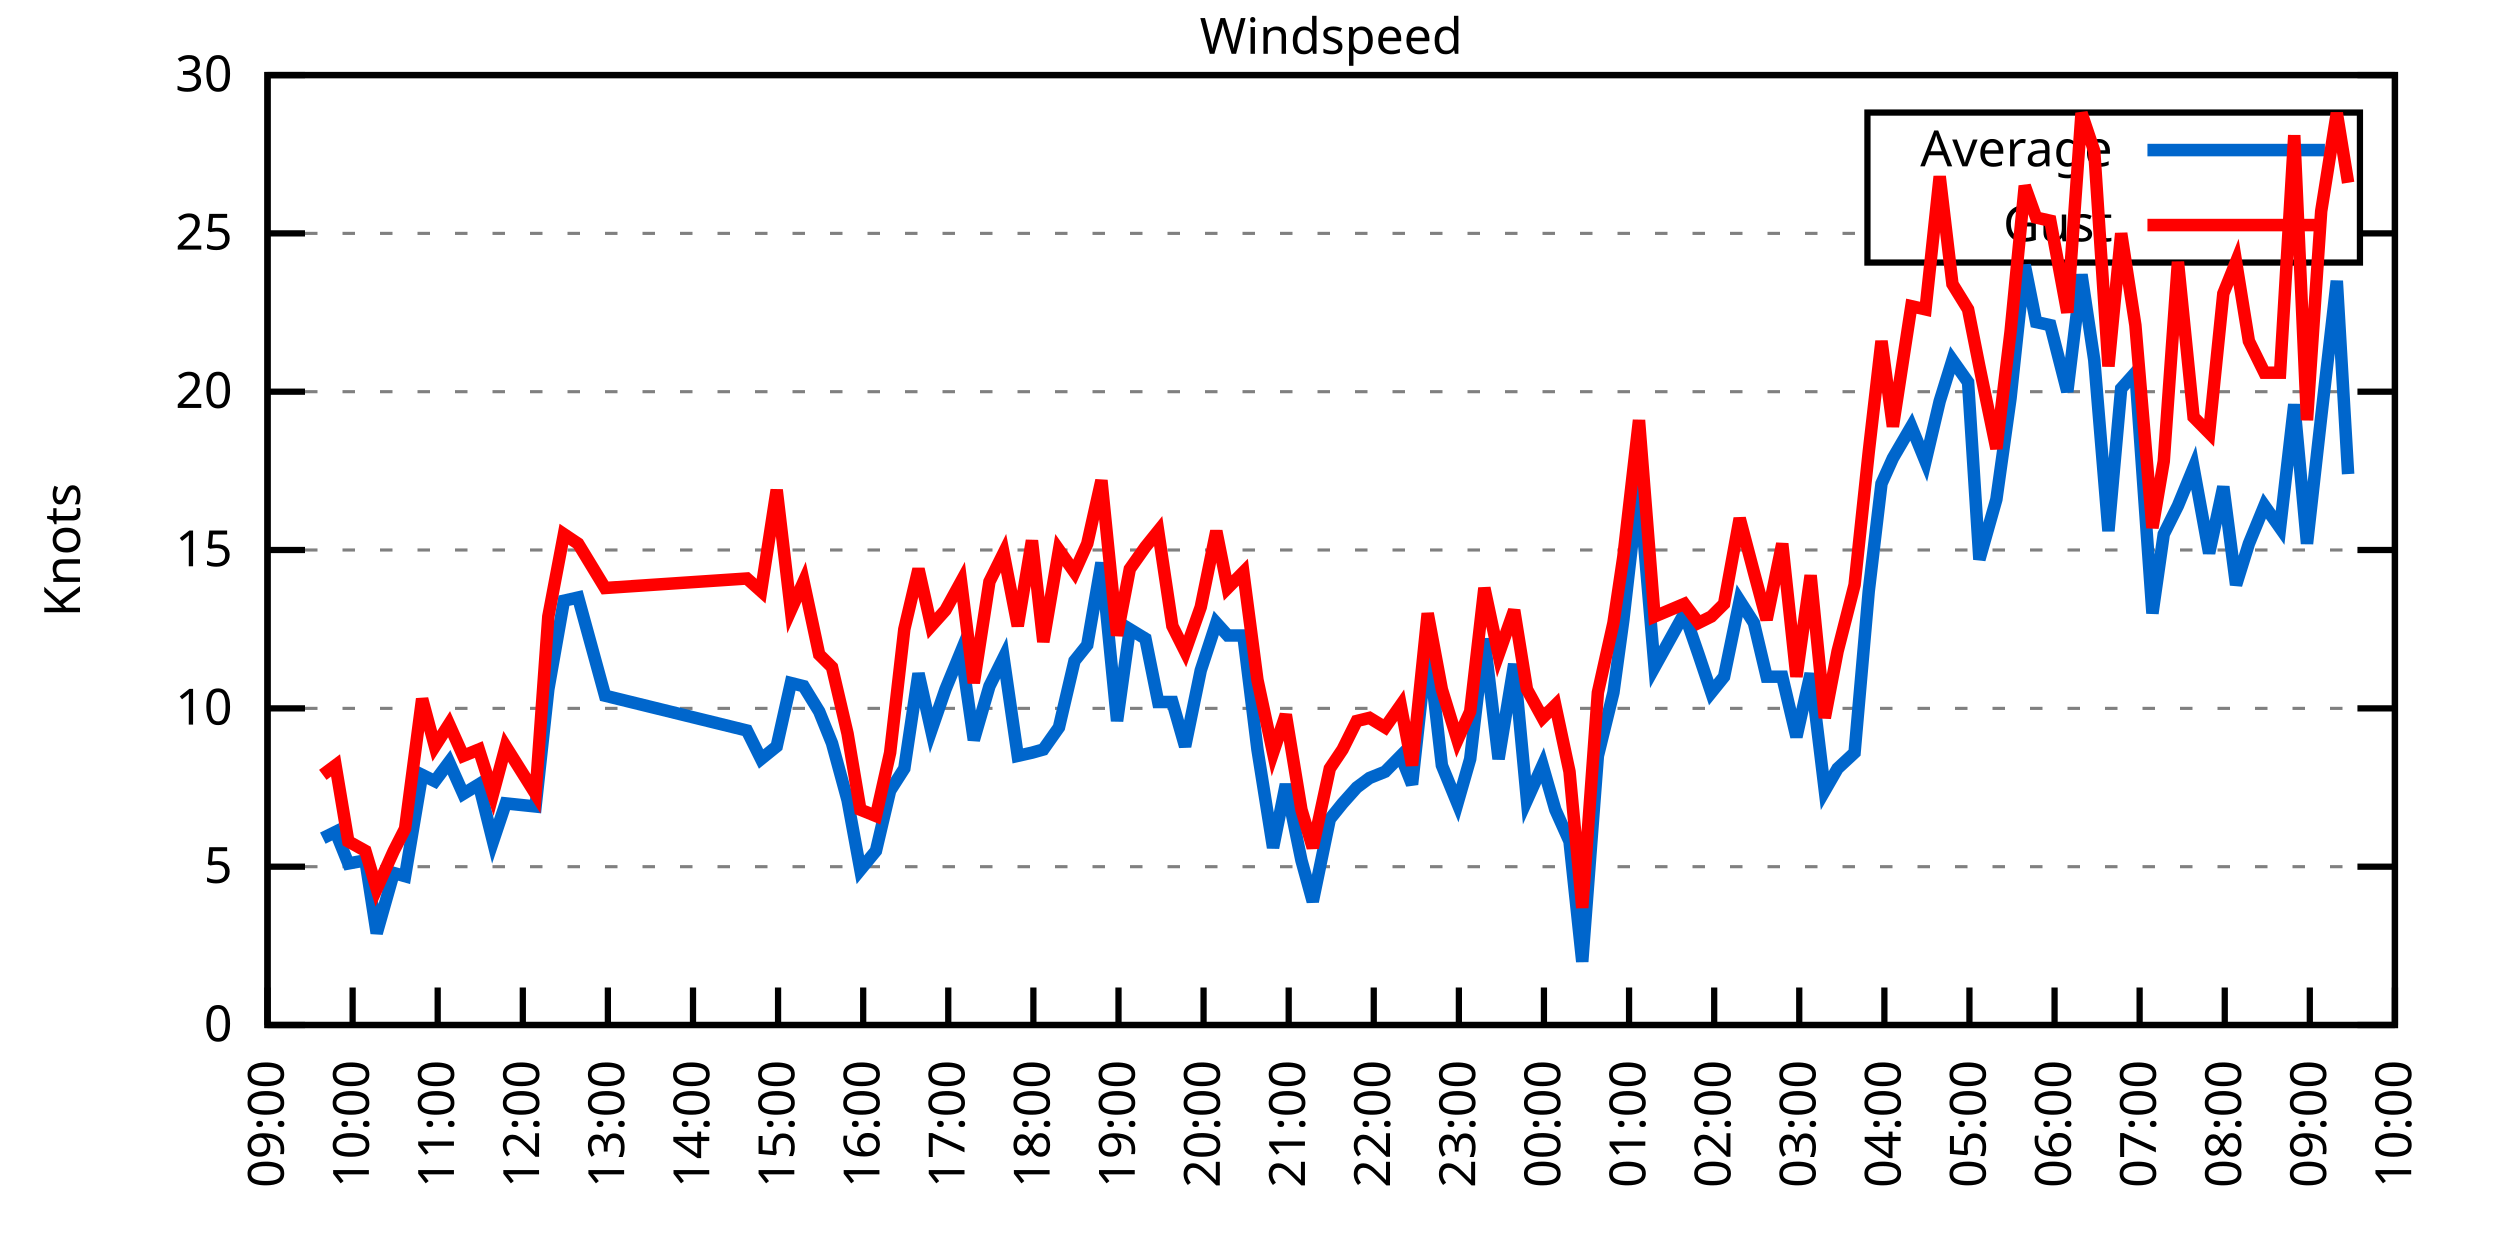
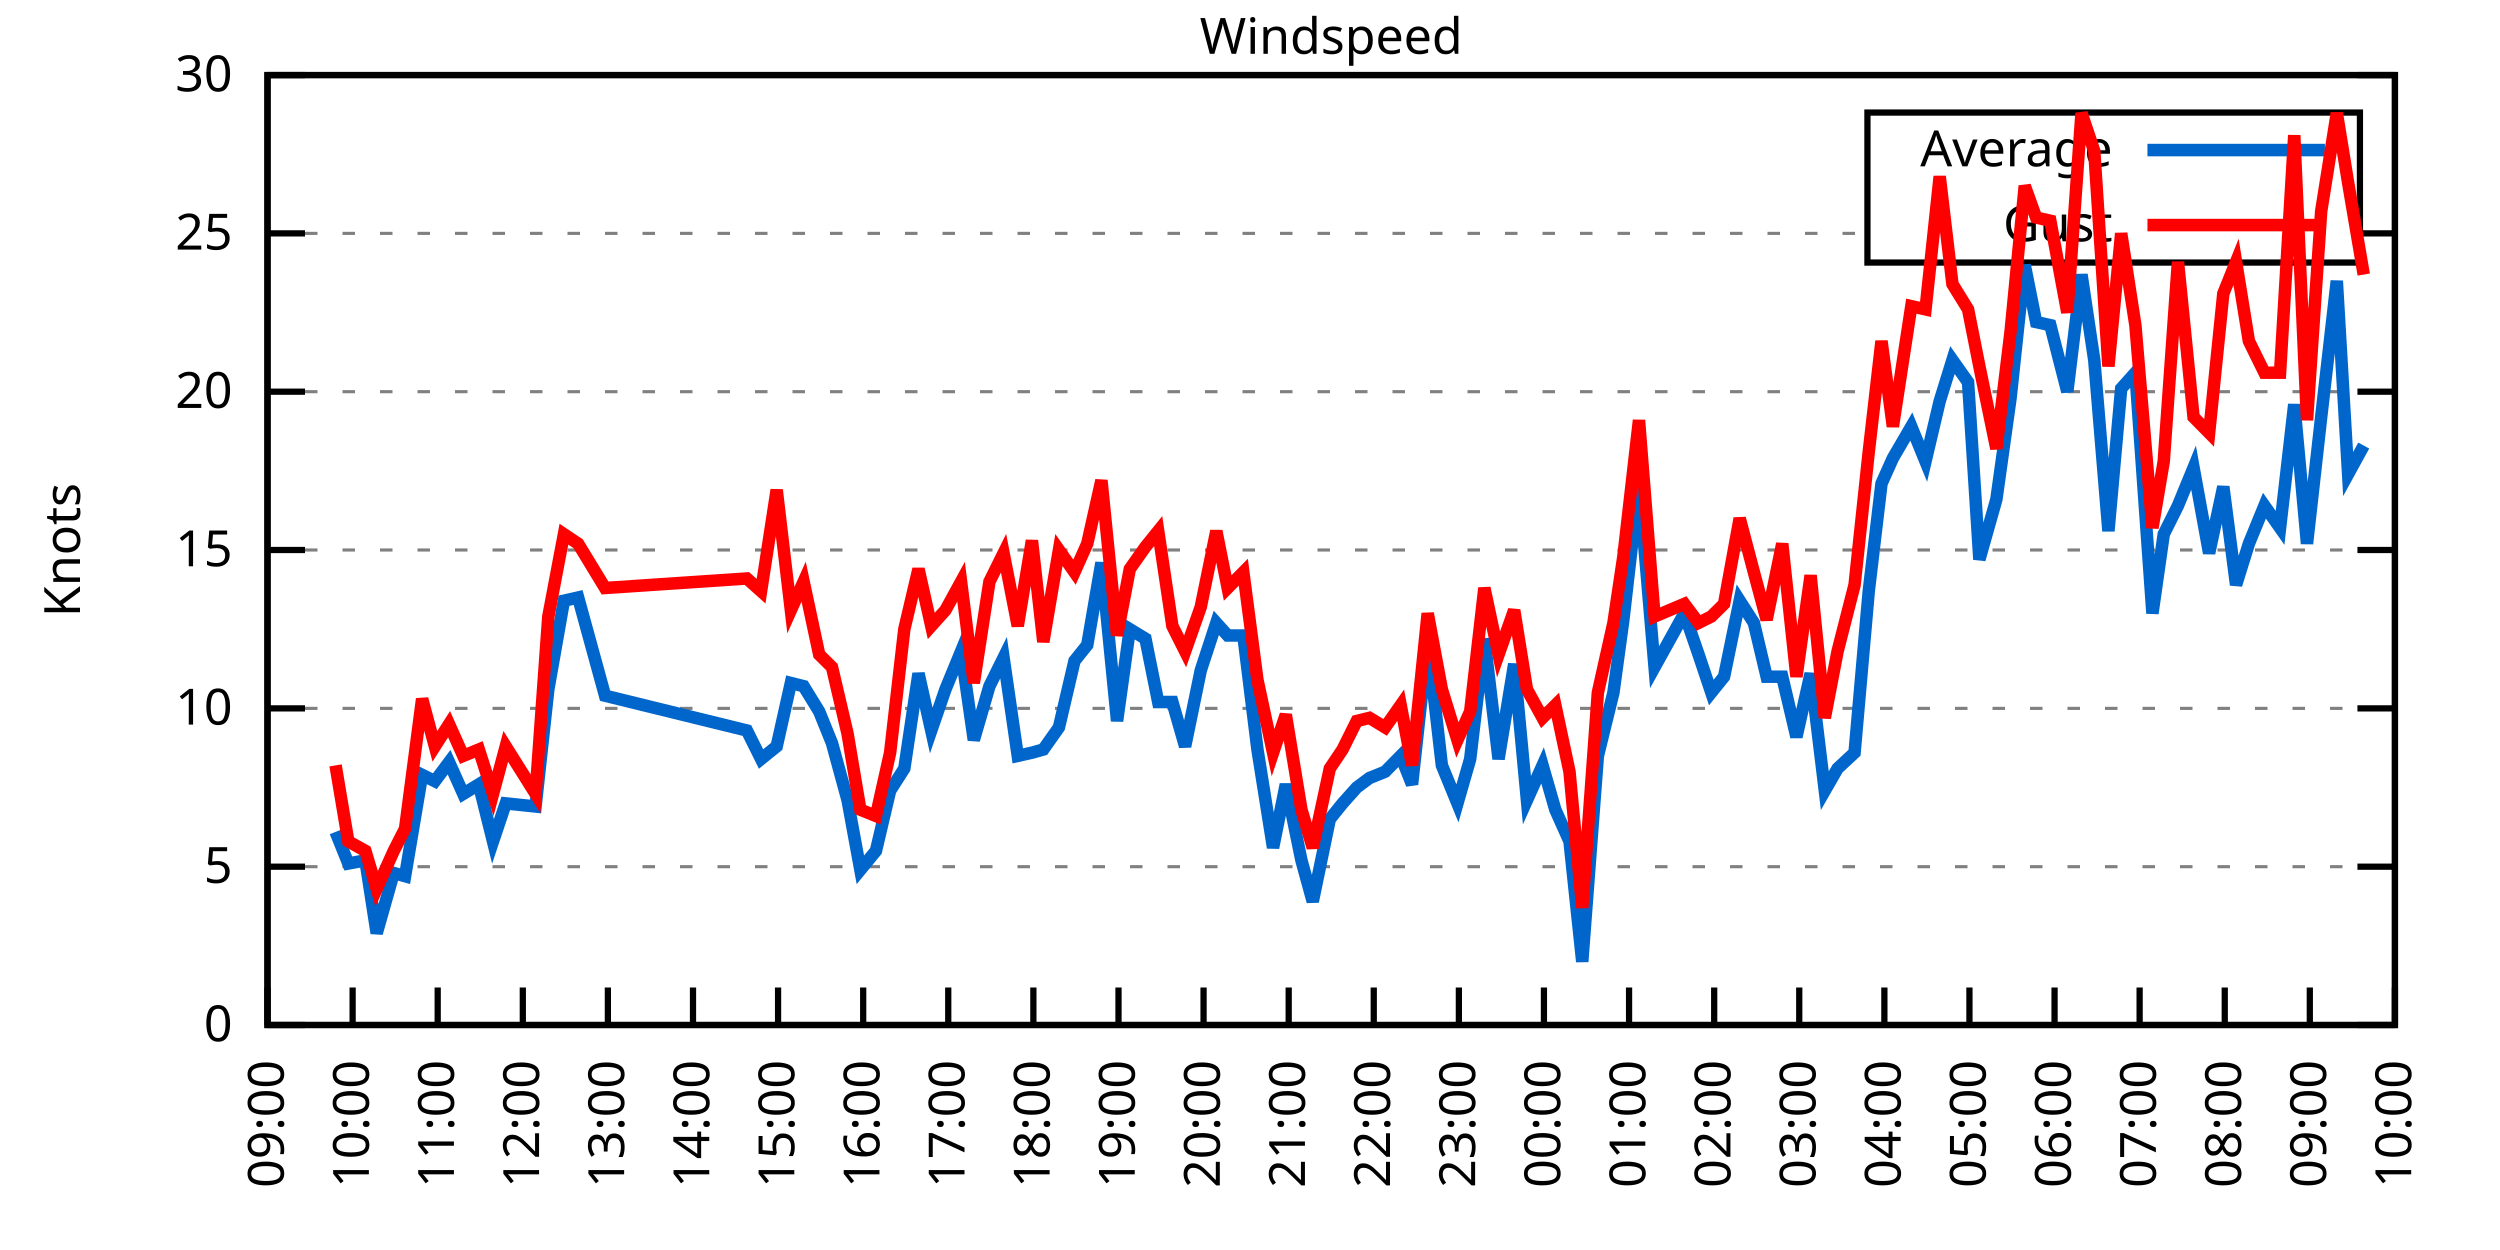
<svg xmlns="http://www.w3.org/2000/svg" xmlns:xlink="http://www.w3.org/1999/xlink" width="400" height="200" viewBox="0 0 400 200">
  <g id="gnuplot_canvas">
    <rect x="0" y="0" width="400" height="200" fill="none" />
    <defs>
      <circle id="gpDot" r="0.5" stroke-width="0.5" stroke="currentColor" />
      <path id="gpPt0" stroke-width="0.333" stroke="currentColor" d="M-1,0 h2 M0,-1 v2" />
      <path id="gpPt1" stroke-width="0.333" stroke="currentColor" d="M-1,-1 L1,1 M1,-1 L-1,1" />
      <path id="gpPt2" stroke-width="0.333" stroke="currentColor" d="M-1,0 L1,0 M0,-1 L0,1 M-1,-1 L1,1 M-1,1 L1,-1" />
      <rect id="gpPt3" stroke-width="0.333" stroke="currentColor" x="-1" y="-1" width="2" height="2" />
      <rect id="gpPt4" stroke-width="0.333" stroke="currentColor" fill="currentColor" x="-1" y="-1" width="2" height="2" />
      <circle id="gpPt5" stroke-width="0.333" stroke="currentColor" cx="0" cy="0" r="1" />
      <use xlink:href="#gpPt5" id="gpPt6" fill="currentColor" stroke="none" />
      <path id="gpPt7" stroke-width="0.333" stroke="currentColor" d="M0,-1.33 L-1.33,0.67 L1.33,0.67 z" />
      <use xlink:href="#gpPt7" id="gpPt8" fill="currentColor" stroke="none" />
      <use xlink:href="#gpPt7" id="gpPt9" stroke="currentColor" transform="rotate(180)" />
      <use xlink:href="#gpPt9" id="gpPt10" fill="currentColor" stroke="none" />
      <use xlink:href="#gpPt3" id="gpPt11" stroke="currentColor" transform="rotate(45)" />
      <use xlink:href="#gpPt11" id="gpPt12" fill="currentColor" stroke="none" />
      <path id="gpPt13" stroke-width="0.333" stroke="currentColor" d="M0,1.330 L1.265,0.411 L0.782,-1.067 L-0.782,-1.076 L-1.265,0.411 z" />
      <use xlink:href="#gpPt13" id="gpPt14" fill="currentColor" stroke="none" />
      <filter id="textbox" filterUnits="objectBoundingBox" x="0" y="0" height="1" width="1">
        <feFlood flood-color="white" flood-opacity="1" result="bgnd" />
        <feComposite in="SourceGraphic" in2="bgnd" operator="atop" />
      </filter>
      <filter id="greybox" filterUnits="objectBoundingBox" x="0" y="0" height="1" width="1">
        <feFlood flood-color="lightgrey" flood-opacity="1" result="grey" />
        <feComposite in="SourceGraphic" in2="grey" operator="atop" />
      </filter>
    </defs>
    <g fill="none" color="white" stroke="currentColor" stroke-width="1.00" stroke-linecap="butt" stroke-linejoin="miter">
</g>
    <g fill="none" color="black" stroke="currentColor" stroke-width="1.00" stroke-linecap="butt" stroke-linejoin="miter">
      <g stroke="none" shape-rendering="crispEdges">
        <polygon fill="rgb(255, 255, 255)" points="42.80,164.00 383.18,164.00 383.18,12.02 42.80,12.02 " />
      </g>
    </g>
    <g fill="none" color="black" stroke="currentColor" stroke-width="1.00" stroke-linecap="butt" stroke-linejoin="miter">
</g>
    <g fill="none" color="black" stroke="black" stroke-width="0.50" stroke-linecap="butt" stroke-linejoin="miter">
</g>
    <g fill="none" color="gray" stroke="currentColor" stroke-width="0.50" stroke-linecap="butt" stroke-linejoin="miter">
      <path stroke="gray" stroke-dasharray="2,4" class="gridline" d="M42.80,164.00 L383.19,164.00  " />
    </g>
    <g fill="none" color="gray" stroke="gray" stroke-width="1.00" stroke-linecap="butt" stroke-linejoin="miter">
</g>
    <g fill="none" color="black" stroke="currentColor" stroke-width="1.00" stroke-linecap="butt" stroke-linejoin="miter">
      <path stroke="black" d="M42.80,164.00 L48.80,164.00 M383.19,164.00 L377.19,164.00  " />
      <g transform="translate(37.20,166.60)" stroke="none" fill="black" font-family="Sans" font-size="8.00" text-anchor="end">
        <text>
          <tspan font-family="Sans"> 0</tspan>
        </text>
      </g>
    </g>
    <g fill="none" color="black" stroke="currentColor" stroke-width="1.00" stroke-linecap="butt" stroke-linejoin="miter">
</g>
    <g fill="none" color="black" stroke="black" stroke-width="0.50" stroke-linecap="butt" stroke-linejoin="miter">
</g>
    <g fill="none" color="gray" stroke="currentColor" stroke-width="0.50" stroke-linecap="butt" stroke-linejoin="miter">
      <path stroke="gray" stroke-dasharray="2,4" class="gridline" d="M42.80,138.67 L383.19,138.67  " />
    </g>
    <g fill="none" color="gray" stroke="gray" stroke-width="1.00" stroke-linecap="butt" stroke-linejoin="miter">
</g>
    <g fill="none" color="black" stroke="currentColor" stroke-width="1.00" stroke-linecap="butt" stroke-linejoin="miter">
      <path stroke="black" d="M42.80,138.67 L48.80,138.67 M383.19,138.67 L377.19,138.67  " />
      <g transform="translate(37.20,141.27)" stroke="none" fill="black" font-family="Sans" font-size="8.00" text-anchor="end">
        <text>
          <tspan font-family="Sans"> 5</tspan>
        </text>
      </g>
    </g>
    <g fill="none" color="black" stroke="currentColor" stroke-width="1.00" stroke-linecap="butt" stroke-linejoin="miter">
</g>
    <g fill="none" color="black" stroke="black" stroke-width="0.50" stroke-linecap="butt" stroke-linejoin="miter">
</g>
    <g fill="none" color="gray" stroke="currentColor" stroke-width="0.50" stroke-linecap="butt" stroke-linejoin="miter">
      <path stroke="gray" stroke-dasharray="2,4" class="gridline" d="M42.80,113.34 L383.19,113.34  " />
    </g>
    <g fill="none" color="gray" stroke="gray" stroke-width="1.00" stroke-linecap="butt" stroke-linejoin="miter">
</g>
    <g fill="none" color="black" stroke="currentColor" stroke-width="1.00" stroke-linecap="butt" stroke-linejoin="miter">
      <path stroke="black" d="M42.80,113.34 L48.80,113.34 M383.19,113.34 L377.19,113.34  " />
      <g transform="translate(37.20,115.94)" stroke="none" fill="black" font-family="Sans" font-size="8.00" text-anchor="end">
        <text>
          <tspan font-family="Sans"> 10</tspan>
        </text>
      </g>
    </g>
    <g fill="none" color="black" stroke="currentColor" stroke-width="1.00" stroke-linecap="butt" stroke-linejoin="miter">
</g>
    <g fill="none" color="black" stroke="black" stroke-width="0.50" stroke-linecap="butt" stroke-linejoin="miter">
</g>
    <g fill="none" color="gray" stroke="currentColor" stroke-width="0.50" stroke-linecap="butt" stroke-linejoin="miter">
      <path stroke="gray" stroke-dasharray="2,4" class="gridline" d="M42.80,88.00 L383.19,88.00  " />
    </g>
    <g fill="none" color="gray" stroke="gray" stroke-width="1.00" stroke-linecap="butt" stroke-linejoin="miter">
</g>
    <g fill="none" color="black" stroke="currentColor" stroke-width="1.00" stroke-linecap="butt" stroke-linejoin="miter">
      <path stroke="black" d="M42.80,88.00 L48.80,88.00 M383.19,88.00 L377.19,88.00  " />
      <g transform="translate(37.20,90.60)" stroke="none" fill="black" font-family="Sans" font-size="8.00" text-anchor="end">
        <text>
          <tspan font-family="Sans"> 15</tspan>
        </text>
      </g>
    </g>
    <g fill="none" color="black" stroke="currentColor" stroke-width="1.00" stroke-linecap="butt" stroke-linejoin="miter">
</g>
    <g fill="none" color="black" stroke="black" stroke-width="0.50" stroke-linecap="butt" stroke-linejoin="miter">
</g>
    <g fill="none" color="gray" stroke="currentColor" stroke-width="0.50" stroke-linecap="butt" stroke-linejoin="miter">
      <path stroke="gray" stroke-dasharray="2,4" class="gridline" d="M42.80,62.67 L383.19,62.67  " />
    </g>
    <g fill="none" color="gray" stroke="gray" stroke-width="1.00" stroke-linecap="butt" stroke-linejoin="miter">
</g>
    <g fill="none" color="black" stroke="currentColor" stroke-width="1.00" stroke-linecap="butt" stroke-linejoin="miter">
      <path stroke="black" d="M42.80,62.67 L48.80,62.67 M383.19,62.67 L377.19,62.67  " />
      <g transform="translate(37.20,65.27)" stroke="none" fill="black" font-family="Sans" font-size="8.00" text-anchor="end">
        <text>
          <tspan font-family="Sans"> 20</tspan>
        </text>
      </g>
    </g>
    <g fill="none" color="black" stroke="currentColor" stroke-width="1.00" stroke-linecap="butt" stroke-linejoin="miter">
</g>
    <g fill="none" color="black" stroke="black" stroke-width="0.50" stroke-linecap="butt" stroke-linejoin="miter">
</g>
    <g fill="none" color="gray" stroke="currentColor" stroke-width="0.50" stroke-linecap="butt" stroke-linejoin="miter">
      <path stroke="gray" stroke-dasharray="2,4" class="gridline" d="M42.80,37.34 L298.79,37.34 M377.59,37.34 L383.19,37.34  " />
    </g>
    <g fill="none" color="gray" stroke="gray" stroke-width="1.00" stroke-linecap="butt" stroke-linejoin="miter">
</g>
    <g fill="none" color="black" stroke="currentColor" stroke-width="1.00" stroke-linecap="butt" stroke-linejoin="miter">
      <path stroke="black" d="M42.80,37.34 L48.80,37.34 M383.19,37.34 L377.19,37.34  " />
      <g transform="translate(37.20,39.94)" stroke="none" fill="black" font-family="Sans" font-size="8.00" text-anchor="end">
        <text>
          <tspan font-family="Sans"> 25</tspan>
        </text>
      </g>
    </g>
    <g fill="none" color="black" stroke="currentColor" stroke-width="1.00" stroke-linecap="butt" stroke-linejoin="miter">
</g>
    <g fill="none" color="black" stroke="black" stroke-width="0.50" stroke-linecap="butt" stroke-linejoin="miter">
</g>
    <g fill="none" color="gray" stroke="currentColor" stroke-width="0.50" stroke-linecap="butt" stroke-linejoin="miter">
      <path stroke="gray" stroke-dasharray="2,4" class="gridline" d="M42.80,12.01 L383.19,12.01  " />
    </g>
    <g fill="none" color="gray" stroke="gray" stroke-width="1.00" stroke-linecap="butt" stroke-linejoin="miter">
</g>
    <g fill="none" color="black" stroke="currentColor" stroke-width="1.00" stroke-linecap="butt" stroke-linejoin="miter">
      <path stroke="black" d="M42.80,12.01 L48.80,12.01 M383.19,12.01 L377.19,12.01  " />
      <g transform="translate(37.20,14.61)" stroke="none" fill="black" font-family="Sans" font-size="8.00" text-anchor="end">
        <text>
          <tspan font-family="Sans"> 30</tspan>
        </text>
      </g>
    </g>
    <g fill="none" color="black" stroke="currentColor" stroke-width="1.00" stroke-linecap="butt" stroke-linejoin="miter">
      <path stroke="black" d="M42.80,164.00 L42.80,158.00  " />
      <g transform="translate(45.40,169.60) rotate(270.00)" stroke="none" fill="black" font-family="Sans" font-size="8.00" text-anchor="end">
        <text>
          <tspan font-family="Sans">09:00</tspan>
        </text>
      </g>
    </g>
    <g fill="none" color="black" stroke="currentColor" stroke-width="1.00" stroke-linecap="butt" stroke-linejoin="miter">
      <path stroke="black" d="M56.42,164.00 L56.42,158.00  " />
      <g transform="translate(59.02,169.60) rotate(270.00)" stroke="none" fill="black" font-family="Sans" font-size="8.00" text-anchor="end">
        <text>
          <tspan font-family="Sans">10:00</tspan>
        </text>
      </g>
    </g>
    <g fill="none" color="black" stroke="currentColor" stroke-width="1.00" stroke-linecap="butt" stroke-linejoin="miter">
      <path stroke="black" d="M70.03,164.00 L70.03,158.00  " />
      <g transform="translate(72.63,169.60) rotate(270.00)" stroke="none" fill="black" font-family="Sans" font-size="8.00" text-anchor="end">
        <text>
          <tspan font-family="Sans">11:00</tspan>
        </text>
      </g>
    </g>
    <g fill="none" color="black" stroke="currentColor" stroke-width="1.00" stroke-linecap="butt" stroke-linejoin="miter">
      <path stroke="black" d="M83.65,164.00 L83.65,158.00  " />
      <g transform="translate(86.25,169.60) rotate(270.00)" stroke="none" fill="black" font-family="Sans" font-size="8.00" text-anchor="end">
        <text>
          <tspan font-family="Sans">12:00</tspan>
        </text>
      </g>
    </g>
    <g fill="none" color="black" stroke="currentColor" stroke-width="1.00" stroke-linecap="butt" stroke-linejoin="miter">
      <path stroke="black" d="M97.26,164.00 L97.26,158.00  " />
      <g transform="translate(99.86,169.60) rotate(270.00)" stroke="none" fill="black" font-family="Sans" font-size="8.00" text-anchor="end">
        <text>
          <tspan font-family="Sans">13:00</tspan>
        </text>
      </g>
    </g>
    <g fill="none" color="black" stroke="currentColor" stroke-width="1.00" stroke-linecap="butt" stroke-linejoin="miter">
      <path stroke="black" d="M110.88,164.00 L110.88,158.00  " />
      <g transform="translate(113.48,169.60) rotate(270.00)" stroke="none" fill="black" font-family="Sans" font-size="8.00" text-anchor="end">
        <text>
          <tspan font-family="Sans">14:00</tspan>
        </text>
      </g>
    </g>
    <g fill="none" color="black" stroke="currentColor" stroke-width="1.00" stroke-linecap="butt" stroke-linejoin="miter">
      <path stroke="black" d="M124.49,164.00 L124.49,158.00  " />
      <g transform="translate(127.09,169.60) rotate(270.00)" stroke="none" fill="black" font-family="Sans" font-size="8.00" text-anchor="end">
        <text>
          <tspan font-family="Sans">15:00</tspan>
        </text>
      </g>
    </g>
    <g fill="none" color="black" stroke="currentColor" stroke-width="1.00" stroke-linecap="butt" stroke-linejoin="miter">
      <path stroke="black" d="M138.11,164.00 L138.11,158.00  " />
      <g transform="translate(140.71,169.60) rotate(270.00)" stroke="none" fill="black" font-family="Sans" font-size="8.00" text-anchor="end">
        <text>
          <tspan font-family="Sans">16:00</tspan>
        </text>
      </g>
    </g>
    <g fill="none" color="black" stroke="currentColor" stroke-width="1.00" stroke-linecap="butt" stroke-linejoin="miter">
      <path stroke="black" d="M151.72,164.00 L151.72,158.00  " />
      <g transform="translate(154.32,169.60) rotate(270.00)" stroke="none" fill="black" font-family="Sans" font-size="8.00" text-anchor="end">
        <text>
          <tspan font-family="Sans">17:00</tspan>
        </text>
      </g>
    </g>
    <g fill="none" color="black" stroke="currentColor" stroke-width="1.00" stroke-linecap="butt" stroke-linejoin="miter">
      <path stroke="black" d="M165.34,164.00 L165.34,158.00  " />
      <g transform="translate(167.94,169.60) rotate(270.00)" stroke="none" fill="black" font-family="Sans" font-size="8.00" text-anchor="end">
        <text>
          <tspan font-family="Sans">18:00</tspan>
        </text>
      </g>
    </g>
    <g fill="none" color="black" stroke="currentColor" stroke-width="1.00" stroke-linecap="butt" stroke-linejoin="miter">
      <path stroke="black" d="M178.96,164.00 L178.96,158.00  " />
      <g transform="translate(181.56,169.60) rotate(270.00)" stroke="none" fill="black" font-family="Sans" font-size="8.00" text-anchor="end">
        <text>
          <tspan font-family="Sans">19:00</tspan>
        </text>
      </g>
    </g>
    <g fill="none" color="black" stroke="currentColor" stroke-width="1.00" stroke-linecap="butt" stroke-linejoin="miter">
      <path stroke="black" d="M192.57,164.00 L192.57,158.00  " />
      <g transform="translate(195.17,169.60) rotate(270.00)" stroke="none" fill="black" font-family="Sans" font-size="8.00" text-anchor="end">
        <text>
          <tspan font-family="Sans">20:00</tspan>
        </text>
      </g>
    </g>
    <g fill="none" color="black" stroke="currentColor" stroke-width="1.00" stroke-linecap="butt" stroke-linejoin="miter">
      <path stroke="black" d="M206.19,164.00 L206.19,158.00  " />
      <g transform="translate(208.79,169.60) rotate(270.00)" stroke="none" fill="black" font-family="Sans" font-size="8.00" text-anchor="end">
        <text>
          <tspan font-family="Sans">21:00</tspan>
        </text>
      </g>
    </g>
    <g fill="none" color="black" stroke="currentColor" stroke-width="1.00" stroke-linecap="butt" stroke-linejoin="miter">
      <path stroke="black" d="M219.80,164.00 L219.80,158.00  " />
      <g transform="translate(222.40,169.60) rotate(270.00)" stroke="none" fill="black" font-family="Sans" font-size="8.00" text-anchor="end">
        <text>
          <tspan font-family="Sans">22:00</tspan>
        </text>
      </g>
    </g>
    <g fill="none" color="black" stroke="currentColor" stroke-width="1.00" stroke-linecap="butt" stroke-linejoin="miter">
      <path stroke="black" d="M233.42,164.00 L233.42,158.00  " />
      <g transform="translate(236.02,169.60) rotate(270.00)" stroke="none" fill="black" font-family="Sans" font-size="8.00" text-anchor="end">
        <text>
          <tspan font-family="Sans">23:00</tspan>
        </text>
      </g>
    </g>
    <g fill="none" color="black" stroke="currentColor" stroke-width="1.00" stroke-linecap="butt" stroke-linejoin="miter">
      <path stroke="black" d="M247.03,164.00 L247.03,158.00  " />
      <g transform="translate(249.63,169.60) rotate(270.00)" stroke="none" fill="black" font-family="Sans" font-size="8.00" text-anchor="end">
        <text>
          <tspan font-family="Sans">00:00</tspan>
        </text>
      </g>
    </g>
    <g fill="none" color="black" stroke="currentColor" stroke-width="1.00" stroke-linecap="butt" stroke-linejoin="miter">
      <path stroke="black" d="M260.65,164.00 L260.65,158.00  " />
      <g transform="translate(263.25,169.60) rotate(270.00)" stroke="none" fill="black" font-family="Sans" font-size="8.00" text-anchor="end">
        <text>
          <tspan font-family="Sans">01:00</tspan>
        </text>
      </g>
    </g>
    <g fill="none" color="black" stroke="currentColor" stroke-width="1.00" stroke-linecap="butt" stroke-linejoin="miter">
      <path stroke="black" d="M274.27,164.00 L274.27,158.00  " />
      <g transform="translate(276.87,169.60) rotate(270.00)" stroke="none" fill="black" font-family="Sans" font-size="8.00" text-anchor="end">
        <text>
          <tspan font-family="Sans">02:00</tspan>
        </text>
      </g>
    </g>
    <g fill="none" color="black" stroke="currentColor" stroke-width="1.00" stroke-linecap="butt" stroke-linejoin="miter">
      <path stroke="black" d="M287.88,164.00 L287.88,158.00  " />
      <g transform="translate(290.48,169.60) rotate(270.00)" stroke="none" fill="black" font-family="Sans" font-size="8.00" text-anchor="end">
        <text>
          <tspan font-family="Sans">03:00</tspan>
        </text>
      </g>
    </g>
    <g fill="none" color="black" stroke="currentColor" stroke-width="1.00" stroke-linecap="butt" stroke-linejoin="miter">
      <path stroke="black" d="M301.50,164.00 L301.50,158.00  " />
      <g transform="translate(304.10,169.60) rotate(270.00)" stroke="none" fill="black" font-family="Sans" font-size="8.00" text-anchor="end">
        <text>
          <tspan font-family="Sans">04:00</tspan>
        </text>
      </g>
    </g>
    <g fill="none" color="black" stroke="currentColor" stroke-width="1.00" stroke-linecap="butt" stroke-linejoin="miter">
      <path stroke="black" d="M315.11,164.00 L315.11,158.00  " />
      <g transform="translate(317.71,169.60) rotate(270.00)" stroke="none" fill="black" font-family="Sans" font-size="8.00" text-anchor="end">
        <text>
          <tspan font-family="Sans">05:00</tspan>
        </text>
      </g>
    </g>
    <g fill="none" color="black" stroke="currentColor" stroke-width="1.00" stroke-linecap="butt" stroke-linejoin="miter">
      <path stroke="black" d="M328.73,164.00 L328.73,158.00  " />
      <g transform="translate(331.33,169.60) rotate(270.00)" stroke="none" fill="black" font-family="Sans" font-size="8.00" text-anchor="end">
        <text>
          <tspan font-family="Sans">06:00</tspan>
        </text>
      </g>
    </g>
    <g fill="none" color="black" stroke="currentColor" stroke-width="1.00" stroke-linecap="butt" stroke-linejoin="miter">
      <path stroke="black" d="M342.34,164.00 L342.34,158.00  " />
      <g transform="translate(344.94,169.60) rotate(270.00)" stroke="none" fill="black" font-family="Sans" font-size="8.00" text-anchor="end">
        <text>
          <tspan font-family="Sans">07:00</tspan>
        </text>
      </g>
    </g>
    <g fill="none" color="black" stroke="currentColor" stroke-width="1.00" stroke-linecap="butt" stroke-linejoin="miter">
      <path stroke="black" d="M355.96,164.00 L355.96,158.00  " />
      <g transform="translate(358.56,169.60) rotate(270.00)" stroke="none" fill="black" font-family="Sans" font-size="8.00" text-anchor="end">
        <text>
          <tspan font-family="Sans">08:00</tspan>
        </text>
      </g>
    </g>
    <g fill="none" color="black" stroke="currentColor" stroke-width="1.00" stroke-linecap="butt" stroke-linejoin="miter">
      <path stroke="black" d="M369.57,164.00 L369.57,158.00  " />
      <g transform="translate(372.17,169.60) rotate(270.00)" stroke="none" fill="black" font-family="Sans" font-size="8.00" text-anchor="end">
        <text>
          <tspan font-family="Sans">09:00</tspan>
        </text>
      </g>
    </g>
    <g fill="none" color="black" stroke="currentColor" stroke-width="1.00" stroke-linecap="butt" stroke-linejoin="miter">
      <path stroke="black" d="M383.19,164.00 L383.19,158.00  " />
      <g transform="translate(385.79,169.60) rotate(270.00)" stroke="none" fill="black" font-family="Sans" font-size="8.00" text-anchor="end">
        <text>
          <tspan font-family="Sans">10:00</tspan>
        </text>
      </g>
    </g>
    <g fill="none" color="black" stroke="currentColor" stroke-width="1.00" stroke-linecap="butt" stroke-linejoin="miter">
</g>
    <g fill="none" color="black" stroke="currentColor" stroke-width="1.00" stroke-linecap="butt" stroke-linejoin="miter">
      <path stroke="black" d="M42.80,12.01 L42.80,164.00 L383.19,164.00 L383.19,12.01 L42.80,12.01 Z  " />
    </g>
    <g fill="none" color="black" stroke="currentColor" stroke-width="1.00" stroke-linecap="butt" stroke-linejoin="miter">
</g>
    <g fill="none" color="black" stroke="currentColor" stroke-width="1.00" stroke-linecap="butt" stroke-linejoin="miter">
      <path stroke="black" d="M298.79,42.01 L298.79,18.01 L377.59,18.01 L377.59,42.01 L298.79,42.01 Z  " />
    </g>
    <g id="Windspeed_plot_1">
      <g fill="none" color="white" stroke="black" stroke-width="2.00" stroke-linecap="butt" stroke-linejoin="miter">
</g>
      <g fill="none" color="black" stroke="currentColor" stroke-width="2.00" stroke-linecap="butt" stroke-linejoin="miter">
        <g transform="translate(337.99,26.61)" stroke="none" fill="black" font-family="Sans" font-size="8.00" text-anchor="end">
          <text>
            <tspan font-family="Sans">Average</tspan>
          </text>
        </g>
      </g>
      <g fill="none" color="black" stroke="currentColor" stroke-width="2.00" stroke-linecap="butt" stroke-linejoin="miter">
-         <path stroke="rgb(  0, 102, 204)" d="M343.59,24.01 L371.99,24.01 M51.65,134.11 L53.69,133.10 L55.73,138.16 L58.46,137.66 L60.27,149.31 L63.00,139.68   L64.81,140.19 L67.54,123.98 L69.58,124.99 L71.85,121.95 L74.12,127.02 L76.61,125.50 L78.88,134.62 L80.92,128.54   L85.69,129.04 L87.73,110.30 L90.23,96.11 L92.50,95.60 L96.81,111.31 L119.50,116.88 L121.77,121.44 L124.27,119.42   L126.54,109.28 L128.58,109.79 L131.07,113.84 L133.12,118.91 L135.61,128.03 L137.66,139.17 L140.15,136.14 L142.42,126.51   L144.69,122.96 L146.96,107.76 L149.00,116.88 L151.27,110.30 L153.77,104.22 L155.81,118.40 L158.31,109.79 L160.57,105.23   L162.84,120.94 L165.11,120.43 L166.93,119.92 L169.43,116.38 L171.92,105.74 L173.96,103.20 L176.23,90.03 L178.73,115.36   L180.77,100.67 L183.27,102.19 L185.31,112.32 L187.58,112.32 L189.62,119.42 L192.12,107.26 L194.61,99.66 L196.43,101.68   L198.93,101.68 L201.19,119.92 L203.69,135.63 L205.73,125.50 L208.23,137.66 L210.04,144.24 L212.77,131.07 L214.81,128.54   L217.08,126.00 L219.12,124.48 L221.62,123.47 L224.11,120.94 L225.93,125.50 L228.43,102.70 L230.70,122.46 L233.19,128.54   L235.23,121.44 L237.50,102.19 L239.77,121.44 L242.27,106.24 L244.31,128.03 L246.81,122.46 L248.85,129.55 L251.12,134.62   L253.16,153.87 L255.66,120.94 L258.15,110.80 L259.74,99.15 L262.24,77.37 L264.73,106.75 L269.50,98.14 L271.77,104.72   L273.81,110.80 L275.85,108.27 L278.35,96.11 L280.62,99.66 L282.66,108.27 L285.16,108.27 L287.43,117.90 L289.70,107.76   L291.97,126.51 L294.01,122.96 L296.73,120.43 L299.00,94.59 L301.04,77.37 L302.86,73.31 L305.81,68.25 L308.08,73.82   L310.35,64.19 L312.39,57.61 L314.89,61.15 L316.70,89.52 L319.42,79.90 L321.69,63.69 L323.96,42.41 L325.78,51.53   L328.05,52.03 L330.77,62.67 L333.04,43.93 L335.08,57.61 L337.35,84.97 L339.39,62.17 L341.66,59.63 L344.39,98.14   L346.20,85.47 L348.47,80.91 L350.97,74.83 L353.46,88.51 L355.73,77.87 L357.77,93.58 L359.82,86.99 L362.31,80.91   L364.81,84.46 L367.08,64.70 L369.12,86.99 L371.39,66.73 L373.89,44.94 L375.70,75.85  " />
+         <path stroke="rgb(  0, 102, 204)" d="M343.59,24.01 L371.99,24.01 M53.69,133.10 L55.73,138.16 L58.46,137.66 L60.27,149.31 L63.00,139.68 L64.81,140.19   L67.54,123.98 L69.58,124.99 L71.85,121.95 L74.12,127.02 L76.61,125.50 L78.88,134.62 L80.92,128.54 L85.69,129.04   L87.73,110.30 L90.23,96.11 L92.50,95.60 L96.81,111.31 L119.50,116.88 L121.77,121.44 L124.27,119.42 L126.54,109.28   L128.58,109.79 L131.07,113.84 L133.12,118.91 L135.61,128.03 L137.66,139.17 L140.15,136.14 L142.42,126.51 L144.69,122.96   L146.96,107.76 L149.00,116.88 L151.27,110.30 L153.77,104.22 L155.81,118.40 L158.31,109.79 L160.57,105.23 L162.84,120.94   L165.11,120.43 L166.93,119.92 L169.43,116.38 L171.92,105.74 L173.96,103.20 L176.23,90.03 L178.73,115.36 L180.77,100.67   L183.27,102.19 L185.31,112.32 L187.58,112.32 L189.62,119.42 L192.12,107.26 L194.61,99.66 L196.43,101.68 L198.93,101.68   L201.19,119.92 L203.69,135.63 L205.73,125.50 L208.23,137.66 L210.04,144.24 L212.77,131.07 L214.81,128.54 L217.08,126.00   L219.12,124.48 L221.62,123.47 L224.11,120.94 L225.93,125.50 L228.43,102.70 L230.70,122.46 L233.19,128.54 L235.23,121.44   L237.50,102.19 L239.77,121.44 L242.27,106.24 L244.31,128.03 L246.81,122.46 L248.85,129.55 L251.12,134.62 L253.16,153.87   L255.66,120.94 L258.15,110.80 L259.74,99.15 L262.24,77.37 L264.73,106.75 L269.50,98.14 L271.77,104.72 L273.81,110.80   L275.85,108.27 L278.35,96.11 L280.62,99.66 L282.66,108.27 L285.16,108.27 L287.43,117.90 L289.70,107.76 L291.97,126.51   L294.01,122.96 L296.73,120.43 L299.00,94.59 L301.04,77.37 L302.86,73.31 L305.81,68.25 L308.08,73.82 L310.35,64.19   L312.39,57.61 L314.89,61.15 L316.70,89.52 L319.42,79.90 L321.69,63.69 L323.96,42.41 L325.78,51.53 L328.05,52.03   L330.77,62.67 L333.04,43.93 L335.08,57.61 L337.35,84.97 L339.39,62.17 L341.66,59.63 L344.39,98.14 L346.20,85.47   L348.47,80.91 L350.97,74.83 L353.46,88.51 L355.73,77.87 L357.77,93.58 L359.82,86.99 L362.31,80.91 L364.81,84.46   L367.08,64.70 L369.12,86.99 L371.39,66.73 L373.89,44.94 L375.70,75.85 L378.20,71.29  " />
      </g>
    </g>
    <g id="Windspeed_plot_2">
      <g fill="none" color="black" stroke="currentColor" stroke-width="2.00" stroke-linecap="butt" stroke-linejoin="miter">
        <g transform="translate(337.99,38.61)" stroke="none" fill="black" font-family="Sans" font-size="8.00" text-anchor="end">
          <text>
            <tspan font-family="Sans">Gust</tspan>
          </text>
        </g>
      </g>
      <g fill="none" color="black" stroke="currentColor" stroke-width="2.00" stroke-linecap="butt" stroke-linejoin="miter">
-         <path stroke="rgb(255,   0,   0)" d="M343.59,36.01 L371.99,36.01 M51.65,123.98 L53.69,122.46 L55.73,134.62 L58.46,136.14 L60.27,142.21 L63.00,136.14   L64.81,132.59 L67.54,111.82 L69.58,119.42 L71.85,115.87 L74.12,120.94 L76.61,119.92 L78.88,127.02 L80.92,119.42   L85.69,127.02 L87.73,98.64 L90.23,85.47 L92.50,86.99 L96.81,94.08 L119.50,92.56 L121.77,94.59 L124.27,78.38   L126.54,97.63 L128.58,93.07 L131.07,104.72 L133.12,106.75 L135.61,117.39 L137.66,129.55 L140.15,130.56 L142.42,120.43   L144.69,100.67 L146.96,91.04 L149.00,100.16 L151.27,97.63 L153.77,93.07 L155.81,109.28 L158.31,93.07 L160.57,88.51   L162.84,100.16 L165.11,86.49 L166.93,102.70 L169.43,88.00 L171.92,91.55 L173.96,86.99 L176.23,76.86 L178.73,101.68   L180.77,91.04 L183.27,87.50 L185.31,84.97 L187.58,100.16 L189.62,104.22 L192.12,97.12 L194.61,84.97 L196.43,94.08   L198.93,91.55 L201.19,108.78 L203.69,120.43 L205.73,114.35 L208.23,129.55 L210.04,135.63 L212.77,122.96 L214.81,119.92   L217.08,115.36 L219.12,114.86 L221.62,116.38 L224.11,112.83 L225.93,122.46 L228.43,98.14 L230.70,110.30 L233.19,118.40   L235.23,113.84 L237.50,94.08 L239.77,104.72 L242.27,97.63 L244.31,110.30 L246.81,114.86 L248.85,112.83 L251.12,123.47   L253.16,145.25 L255.66,110.80 L258.15,99.66 L259.74,89.02 L262.24,67.23 L264.73,98.64 L269.50,96.62 L271.77,99.66   L273.81,98.64 L275.85,96.62 L278.35,82.94 L280.62,91.55 L282.66,99.15 L285.16,86.99 L287.43,108.27 L289.70,92.06   L291.97,114.86 L294.01,104.22 L296.73,93.58 L299.00,72.30 L301.04,54.57 L302.86,68.25 L305.81,48.99 L308.08,49.50   L310.35,28.22 L312.39,45.45 L314.89,49.50 L316.70,58.62 L319.42,71.79 L321.69,53.05 L323.96,29.74 L325.78,34.81   L328.05,35.32 L330.77,50.01 L333.04,18.09 L335.08,24.17 L337.35,58.62 L339.39,37.34 L341.66,52.03 L344.39,84.46   L346.20,73.82 L348.47,41.90 L350.97,66.73 L353.46,69.26 L355.73,46.97 L357.77,41.90 L359.82,54.57 L362.31,59.63   L364.81,59.63 L367.08,21.64 L369.12,67.23 L371.39,33.80 L373.89,18.09 L375.70,29.24  " />
+         <path stroke="rgb(255,   0,   0)" d="M343.59,36.01 L371.99,36.01 M53.69,122.46 L55.73,134.62 L58.46,136.14 L60.27,142.21 L63.00,136.14 L64.81,132.59   L67.54,111.82 L69.58,119.42 L71.85,115.87 L74.12,120.94 L76.61,119.92 L78.88,127.02 L80.92,119.42 L85.69,127.02   L87.73,98.64 L90.23,85.47 L92.50,86.99 L96.81,94.08 L119.50,92.56 L121.77,94.59 L124.27,78.38 L126.54,97.63   L128.58,93.07 L131.07,104.72 L133.12,106.75 L135.61,117.39 L137.66,129.55 L140.15,130.56 L142.42,120.43 L144.69,100.67   L146.96,91.04 L149.00,100.16 L151.27,97.63 L153.77,93.07 L155.81,109.28 L158.31,93.07 L160.57,88.51 L162.84,100.16   L165.11,86.49 L166.93,102.70 L169.43,88.00 L171.92,91.55 L173.96,86.99 L176.23,76.86 L178.73,101.68 L180.77,91.04   L183.27,87.50 L185.31,84.97 L187.58,100.16 L189.62,104.22 L192.12,97.12 L194.61,84.97 L196.43,94.08 L198.93,91.55   L201.19,108.78 L203.69,120.43 L205.73,114.35 L208.23,129.55 L210.04,135.63 L212.77,122.96 L214.81,119.92 L217.08,115.36   L219.12,114.86 L221.62,116.38 L224.11,112.83 L225.93,122.46 L228.43,98.14 L230.70,110.30 L233.19,118.40 L235.23,113.84   L237.50,94.08 L239.77,104.72 L242.27,97.63 L244.31,110.30 L246.81,114.86 L248.85,112.83 L251.12,123.47 L253.16,145.25   L255.66,110.80 L258.15,99.66 L259.74,89.02 L262.24,67.23 L264.73,98.64 L269.50,96.62 L271.77,99.66 L273.81,98.64   L275.85,96.62 L278.35,82.94 L280.62,91.55 L282.66,99.15 L285.16,86.99 L287.43,108.27 L289.70,92.06 L291.97,114.86   L294.01,104.22 L296.73,93.58 L299.00,72.30 L301.04,54.57 L302.86,68.25 L305.81,48.99 L308.08,49.50 L310.35,28.22   L312.39,45.45 L314.89,49.50 L316.70,58.62 L319.42,71.79 L321.69,53.05 L323.96,29.74 L325.78,34.81 L328.05,35.32   L330.77,50.01 L333.04,18.09 L335.08,24.17 L337.35,58.62 L339.39,37.34 L341.66,52.03 L344.39,84.46 L346.20,73.82   L348.47,41.90 L350.97,66.73 L353.46,69.26 L355.73,46.97 L357.77,41.90 L359.82,54.57 L362.31,59.63 L364.81,59.63   L367.08,21.64 L369.12,67.23 L371.39,33.80 L373.89,18.09 L375.70,29.24 L378.20,43.93  " />
      </g>
    </g>
    <g fill="none" color="black" stroke="currentColor" stroke-width="2.00" stroke-linecap="butt" stroke-linejoin="miter">
</g>
    <g fill="none" color="black" stroke="black" stroke-width="1.00" stroke-linecap="butt" stroke-linejoin="miter">
</g>
    <g fill="none" color="black" stroke="currentColor" stroke-width="1.00" stroke-linecap="butt" stroke-linejoin="miter">
      <path stroke="black" d="M42.80,12.01 L42.80,164.00 L383.19,164.00 L383.19,12.01 L42.80,12.01 Z  " />
      <g transform="translate(12.80,88.01) rotate(270.00)" stroke="none" fill="black" font-family="Sans" font-size="8.00" text-anchor="middle">
        <text>
          <tspan font-family="Sans">Knots</tspan>
        </text>
      </g>
    </g>
    <g fill="none" color="black" stroke="currentColor" stroke-width="1.00" stroke-linecap="butt" stroke-linejoin="miter">
</g>
    <g fill="none" color="black" stroke="currentColor" stroke-width="1.00" stroke-linecap="butt" stroke-linejoin="miter">
      <g transform="translate(212.99,8.61)" stroke="none" fill="black" font-family="Sans" font-size="8.00" text-anchor="middle">
        <text>
          <tspan font-family="Sans">Windspeed</tspan>
        </text>
      </g>
    </g>
    <g fill="none" color="black" stroke="currentColor" stroke-width="1.00" stroke-linecap="butt" stroke-linejoin="miter">
</g>
  </g>
</svg>
